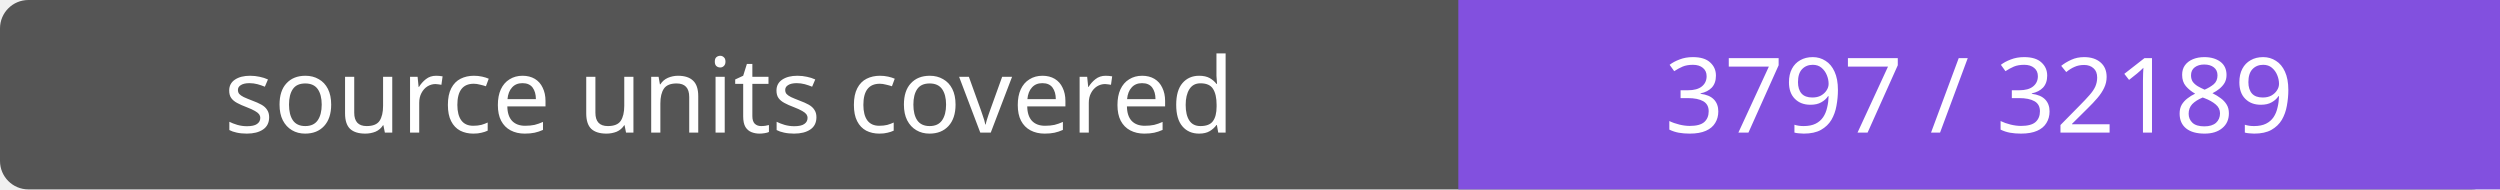
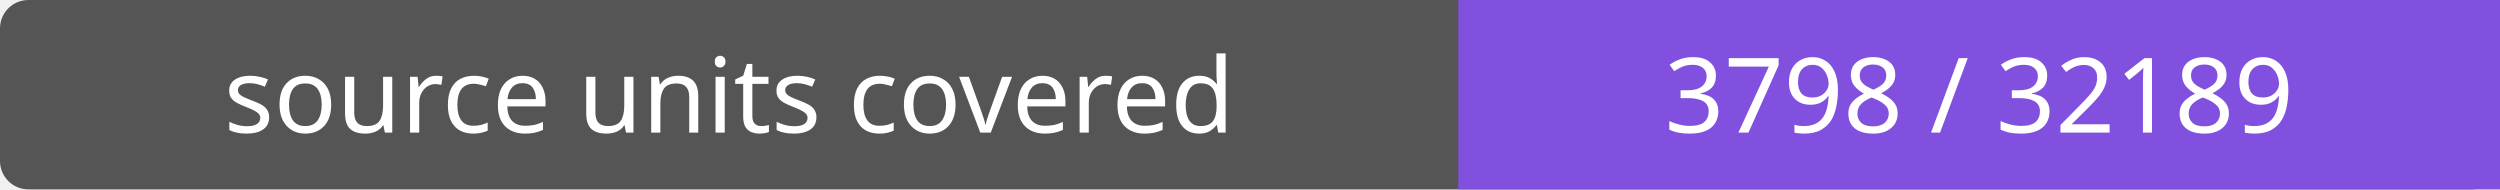
- <svg xmlns="http://www.w3.org/2000/svg" width="264" height="20" role="img" aria-label="source units covered: 3797 / 32189">
+ <svg xmlns="http://www.w3.org/2000/svg" width="264" height="20" role="img" aria-label="source units covered: 3798 / 32189">
  <rect width="264" height="20" rx="3" fill="#555" />
  <path fill="#8250df" d="M154 0h110v20H154z" />
  <g fill="#fff" text-anchor="middle" font-family="Verdana,sans-serif" font-size="11">
    <text x="77.0" y="14">source units covered</text>
-     <text x="209.0" y="14">3797 / 32189</text>
+     <text x="209.0" y="14">3798 / 32189</text>
  </g>
</svg>
